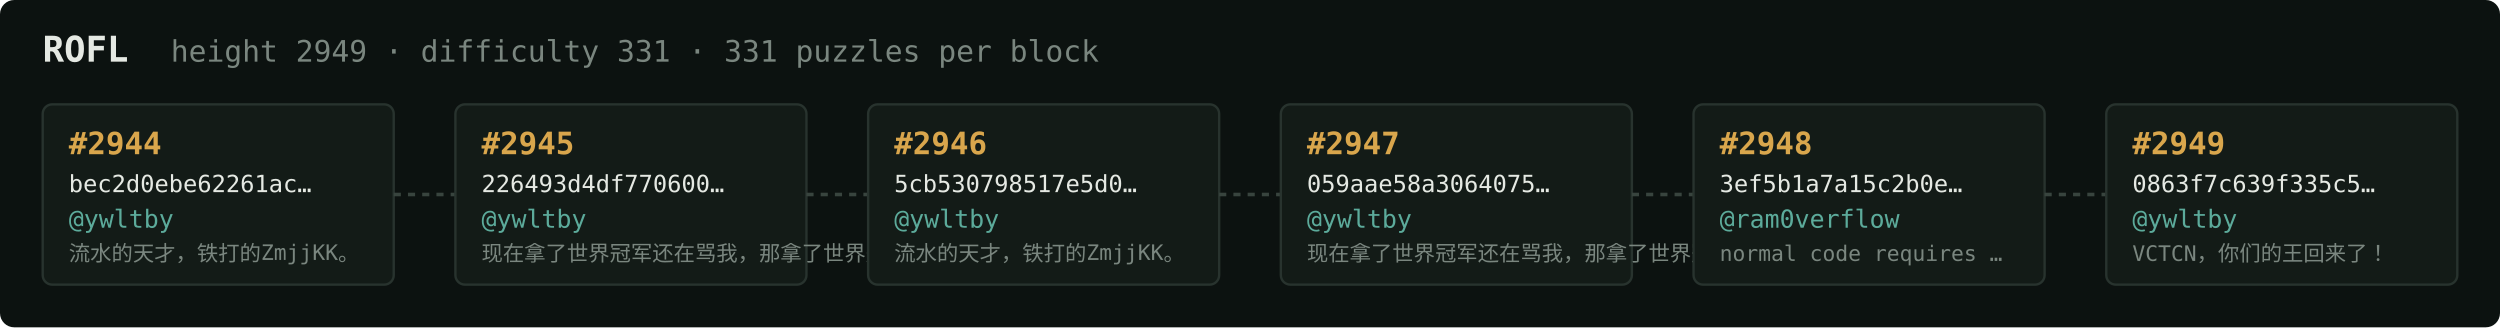
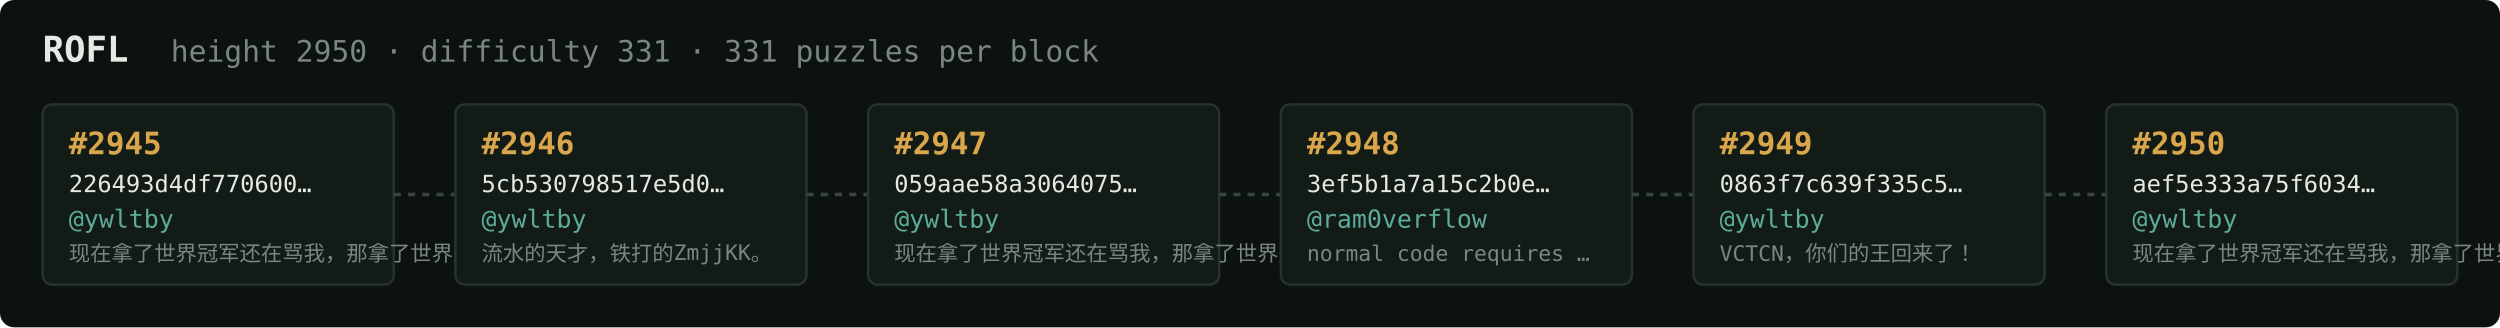
<svg xmlns="http://www.w3.org/2000/svg" width="1054" height="138" viewBox="0 0 1054 138" font-family="ui-monospace,SFMono-Regular,Menlo,monospace">
  <rect fill="#0c1210" width="1054" height="138" rx="6" />
  <text x="18" y="26" fill="#e5e9e3" font-size="15" font-weight="700">ROFL</text>
-   <text x="72" y="26" fill="#7a867f" font-size="12.5">height 2949 · difficulty 331 · 331 puzzles per block</text>
+   <text x="72" y="26" fill="#7a867f" font-size="12.5">height 2950 · difficulty 331 · 331 puzzles per block</text>
  <rect x="18" y="44" width="148" height="76" rx="4" fill="#131b17" stroke="#28332e" stroke-width="1" />
-   <text x="29" y="65" fill="#d9a64c" font-size="13" font-weight="700">#2944</text>
-   <text x="29" y="81" fill="#e5e9e3" font-size="10">bec2d0ebe62261ac…</text>
+   <text x="29" y="65" fill="#d9a64c" font-size="13" font-weight="700">#2945</text>
+   <text x="29" y="81" fill="#e5e9e3" font-size="10">226493d4df770600…</text>
  <text x="29" y="96" fill="#5cab9b" font-size="10.5">@ywltby</text>
-   <text x="29" y="110" fill="#7a867f" font-size="9">流水的天才，铁打的ZmjjKK。</text>
+   <text x="29" y="110" fill="#7a867f" font-size="9">现在拿了世界冠军还在骂我，那拿了世界冠军有…</text>
  <line x1="166" y1="82.0" x2="192" y2="82.0" stroke="#38443e" stroke-width="1.5" stroke-dasharray="3 3" />
  <rect x="192" y="44" width="148" height="76" rx="4" fill="#131b17" stroke="#28332e" stroke-width="1" />
-   <text x="203" y="65" fill="#d9a64c" font-size="13" font-weight="700">#2945</text>
-   <text x="203" y="81" fill="#e5e9e3" font-size="10">226493d4df770600…</text>
+   <text x="203" y="65" fill="#d9a64c" font-size="13" font-weight="700">#2946</text>
+   <text x="203" y="81" fill="#e5e9e3" font-size="10">5cb530798517e5d0…</text>
  <text x="203" y="96" fill="#5cab9b" font-size="10.5">@ywltby</text>
-   <text x="203" y="110" fill="#7a867f" font-size="9">现在拿了世界冠军还在骂我，那拿了世界冠军有…</text>
+   <text x="203" y="110" fill="#7a867f" font-size="9">流水的天才，铁打的ZmjjKK。</text>
  <line x1="340" y1="82.0" x2="366" y2="82.0" stroke="#38443e" stroke-width="1.5" stroke-dasharray="3 3" />
  <rect x="366" y="44" width="148" height="76" rx="4" fill="#131b17" stroke="#28332e" stroke-width="1" />
-   <text x="377" y="65" fill="#d9a64c" font-size="13" font-weight="700">#2946</text>
-   <text x="377" y="81" fill="#e5e9e3" font-size="10">5cb530798517e5d0…</text>
+   <text x="377" y="65" fill="#d9a64c" font-size="13" font-weight="700">#2947</text>
+   <text x="377" y="81" fill="#e5e9e3" font-size="10">059aae58a3064075…</text>
  <text x="377" y="96" fill="#5cab9b" font-size="10.5">@ywltby</text>
-   <text x="377" y="110" fill="#7a867f" font-size="9">流水的天才，铁打的ZmjjKK。</text>
+   <text x="377" y="110" fill="#7a867f" font-size="9">现在拿了世界冠军还在骂我，那拿了世界冠军有…</text>
  <line x1="514" y1="82.0" x2="540" y2="82.0" stroke="#38443e" stroke-width="1.5" stroke-dasharray="3 3" />
  <rect x="540" y="44" width="148" height="76" rx="4" fill="#131b17" stroke="#28332e" stroke-width="1" />
-   <text x="551" y="65" fill="#d9a64c" font-size="13" font-weight="700">#2947</text>
-   <text x="551" y="81" fill="#e5e9e3" font-size="10">059aae58a3064075…</text>
-   <text x="551" y="96" fill="#5cab9b" font-size="10.5">@ywltby</text>
-   <text x="551" y="110" fill="#7a867f" font-size="9">现在拿了世界冠军还在骂我，那拿了世界冠军有…</text>
+   <text x="551" y="65" fill="#d9a64c" font-size="13" font-weight="700">#2948</text>
+   <text x="551" y="81" fill="#e5e9e3" font-size="10">3ef5b1a7a15c2b0e…</text>
+   <text x="551" y="96" fill="#5cab9b" font-size="10.5">@ram0verflow</text>
+   <text x="551" y="110" fill="#7a867f" font-size="9">normal code requires …</text>
  <line x1="688" y1="82.0" x2="714" y2="82.0" stroke="#38443e" stroke-width="1.5" stroke-dasharray="3 3" />
  <rect x="714" y="44" width="148" height="76" rx="4" fill="#131b17" stroke="#28332e" stroke-width="1" />
-   <text x="725" y="65" fill="#d9a64c" font-size="13" font-weight="700">#2948</text>
-   <text x="725" y="81" fill="#e5e9e3" font-size="10">3ef5b1a7a15c2b0e…</text>
-   <text x="725" y="96" fill="#5cab9b" font-size="10.5">@ram0verflow</text>
-   <text x="725" y="110" fill="#7a867f" font-size="9">normal code requires …</text>
+   <text x="725" y="65" fill="#d9a64c" font-size="13" font-weight="700">#2949</text>
+   <text x="725" y="81" fill="#e5e9e3" font-size="10">0863f7c639f335c5…</text>
+   <text x="725" y="96" fill="#5cab9b" font-size="10.5">@ywltby</text>
+   <text x="725" y="110" fill="#7a867f" font-size="9">VCTCN，你们的王回来了！</text>
  <line x1="862" y1="82.0" x2="888" y2="82.0" stroke="#38443e" stroke-width="1.5" stroke-dasharray="3 3" />
  <rect x="888" y="44" width="148" height="76" rx="4" fill="#131b17" stroke="#28332e" stroke-width="1" />
-   <text x="899" y="65" fill="#d9a64c" font-size="13" font-weight="700">#2949</text>
-   <text x="899" y="81" fill="#e5e9e3" font-size="10">0863f7c639f335c5…</text>
+   <text x="899" y="65" fill="#d9a64c" font-size="13" font-weight="700">#2950</text>
+   <text x="899" y="81" fill="#e5e9e3" font-size="10">aef5e333a75f6034…</text>
  <text x="899" y="96" fill="#5cab9b" font-size="10.5">@ywltby</text>
-   <text x="899" y="110" fill="#7a867f" font-size="9">VCTCN，你们的王回来了！</text>
+   <text x="899" y="110" fill="#7a867f" font-size="9">现在拿了世界冠军还在骂我，那拿了世界冠军有…</text>
</svg>
